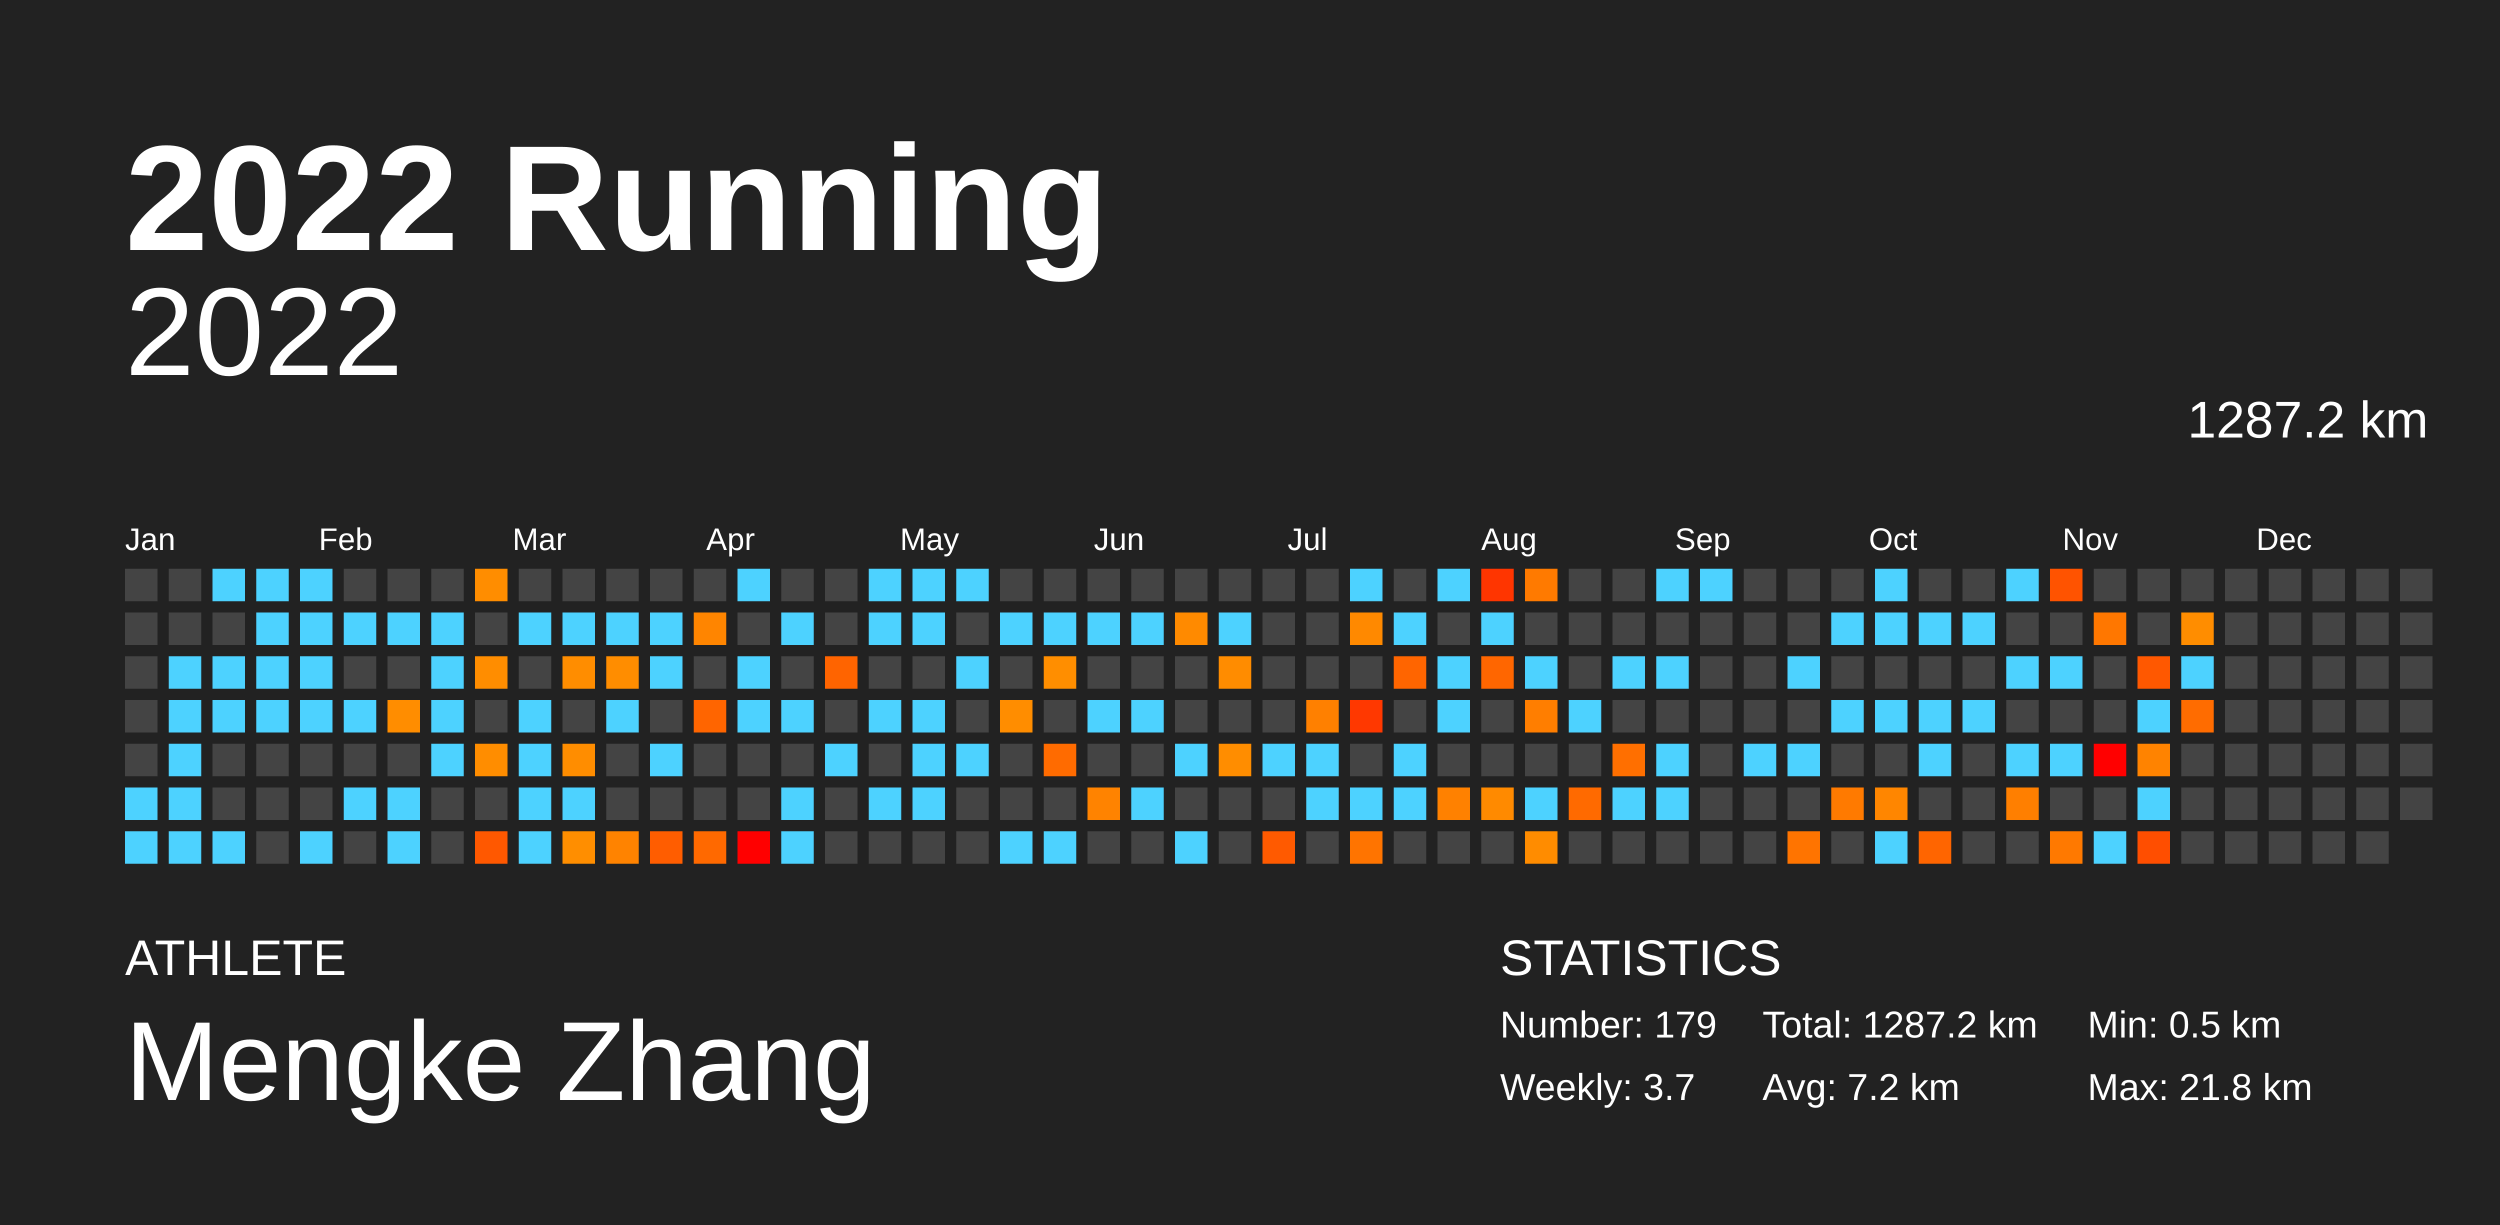
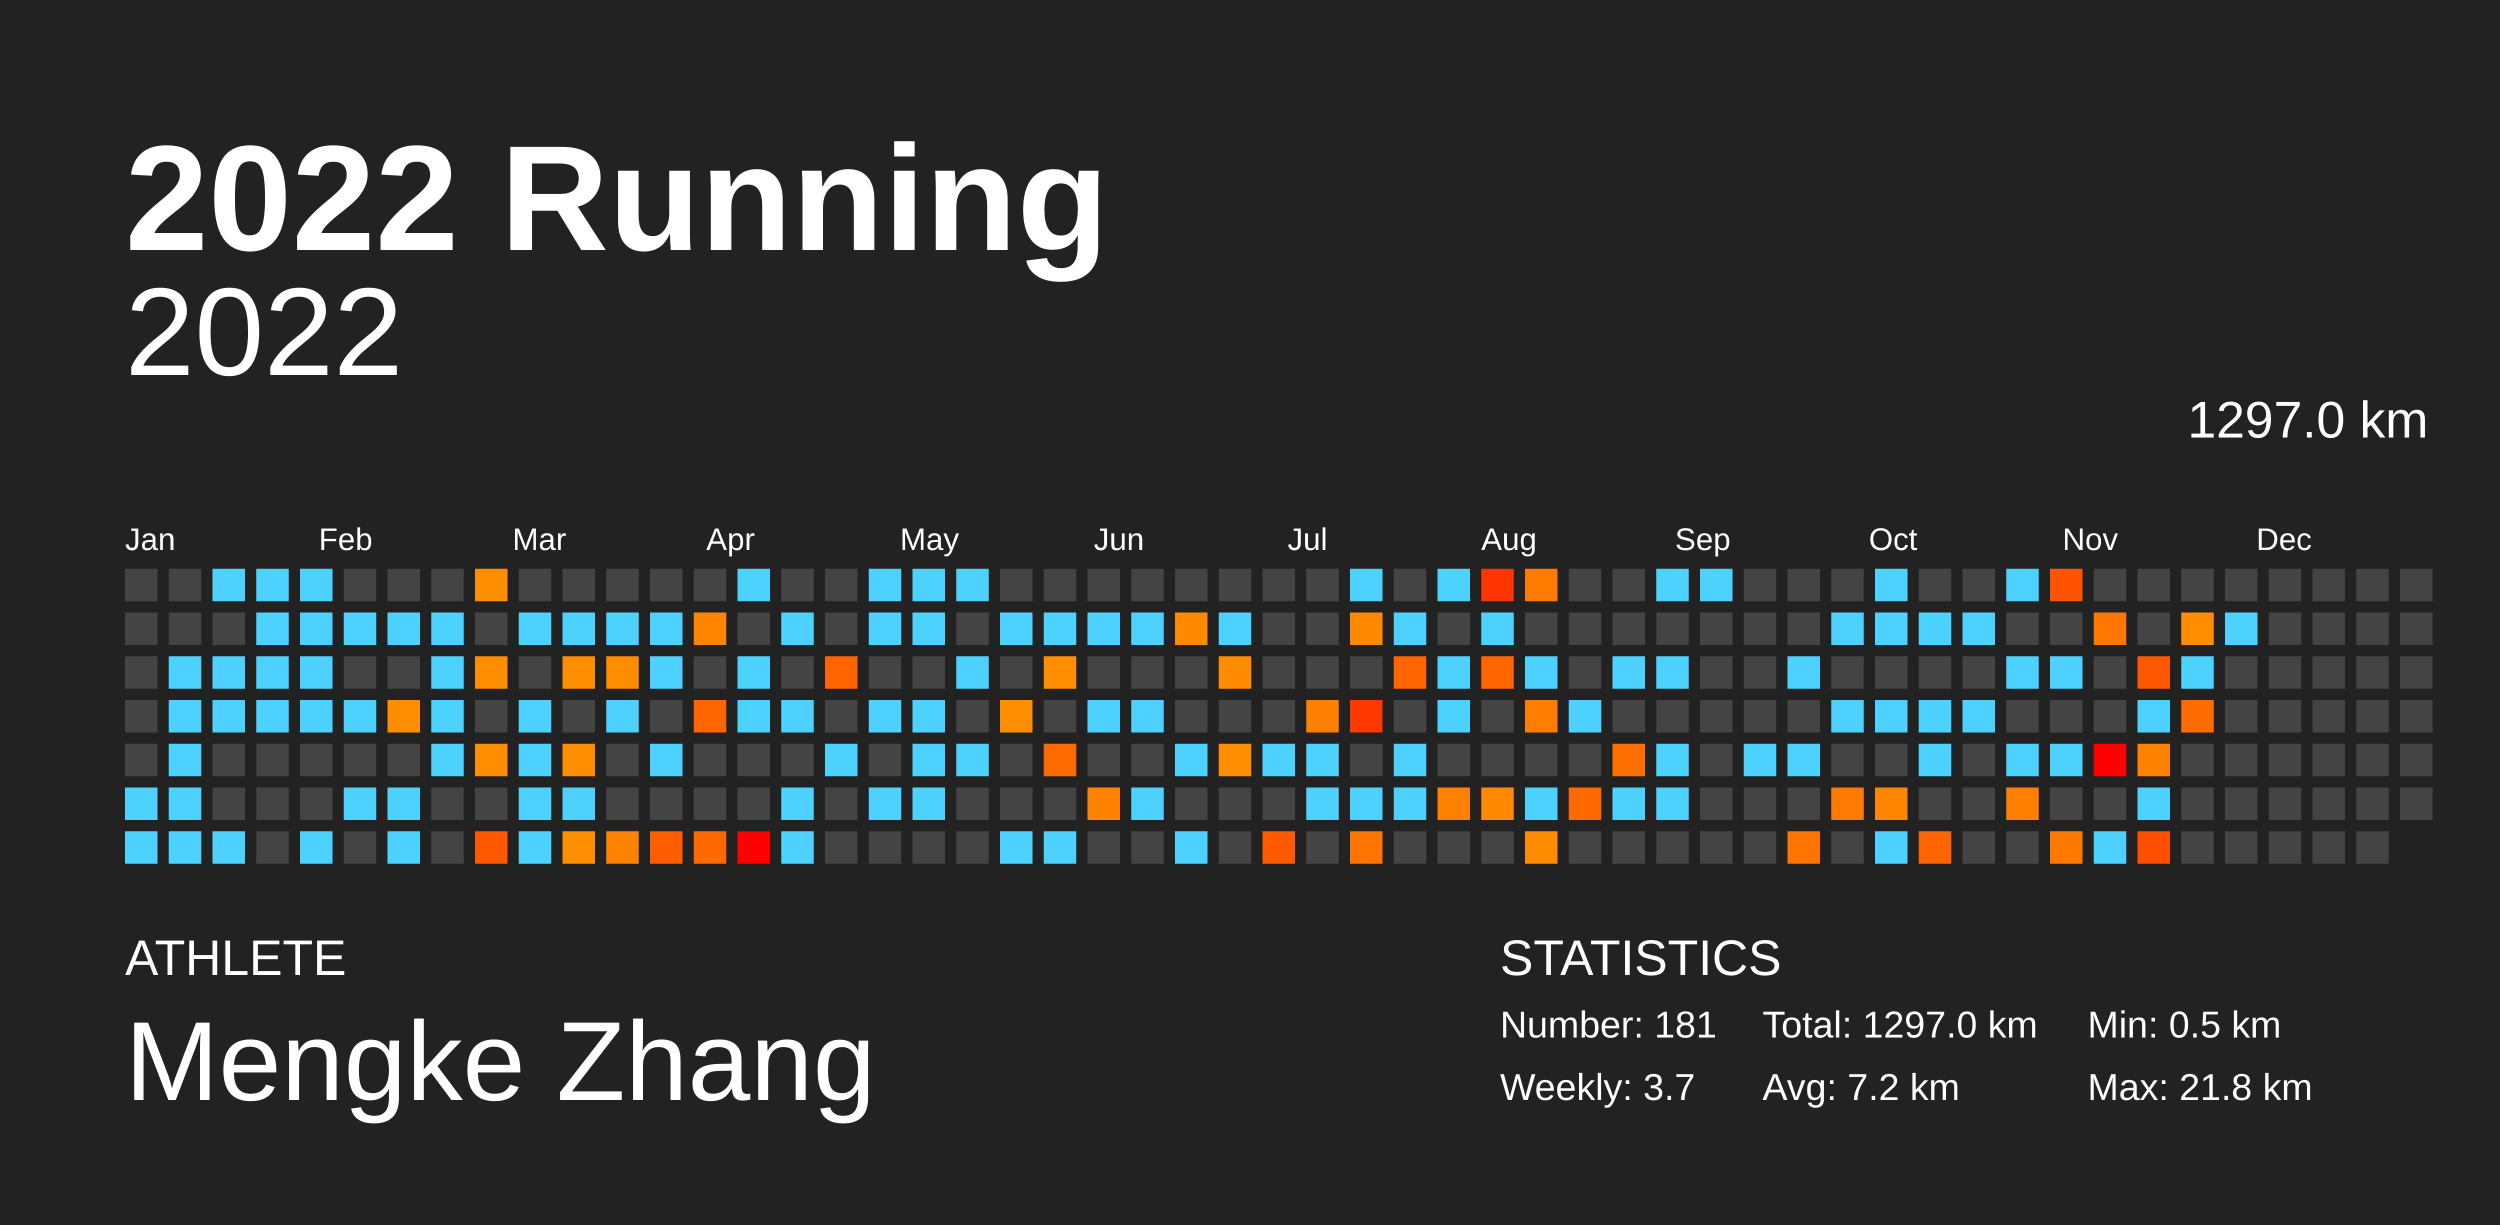
<svg xmlns="http://www.w3.org/2000/svg" baseProfile="full" height="98mm" version="1.1" viewBox="0,0,200,98" width="200mm">
  <defs />
  <rect fill="#222222" height="98" width="200" x="0" y="0" />
  <text fill="#FFFFFF" style="font-size:12px; font-family:Arial; font-weight:bold;" x="10" y="20">2022 Running</text>
  <text fill="#FFFFFF" style="font-size:4px; font-family:Arial" x="10" y="78">ATHLETE</text>
  <text fill="#FFFFFF" style="font-size:9px; font-family:Arial" x="10" y="88">Mengke Zhang</text>
  <text fill="#FFFFFF" style="font-size:4px; font-family:Arial" x="120" y="78">STATISTICS</text>
-   <text fill="#FFFFFF" style="font-size:3px; font-family:Arial" x="120" y="83">Number: 179</text>
+   <text fill="#FFFFFF" style="font-size:3px; font-family:Arial" x="120" y="83">Number: 181</text>
  <text fill="#FFFFFF" style="font-size:3px; font-family:Arial" x="120" y="88">Weekly: 3.7</text>
-   <text fill="#FFFFFF" style="font-size:3px; font-family:Arial" x="141" y="83">Total: 1287.2 km</text>
+   <text fill="#FFFFFF" style="font-size:3px; font-family:Arial" x="141" y="83">Total: 1297.0 km</text>
  <text fill="#FFFFFF" style="font-size:3px; font-family:Arial" x="141" y="88">Avg: 7.2 km</text>
  <text fill="#FFFFFF" style="font-size:3px; font-family:Arial" x="167" y="83">Min: 0.5 km</text>
  <text fill="#FFFFFF" style="font-size:3px; font-family:Arial" x="167" y="88">Max: 21.8 km</text>
  <text alignment-baseline="hanging" fill="#FFFFFF" style="font-size:10.0px; font-family:Arial;" x="10" y="30">2022</text>
-   <text alignment-baseline="hanging" fill="#FFFFFF" style="font-size:4.125px; font-family:Arial;" x="175" y="35">1287.2 km</text>
+   <text alignment-baseline="hanging" fill="#FFFFFF" style="font-size:4.125px; font-family:Arial;" x="175" y="35">1297.0 km</text>
  <text fill="#FFFFFF" style="font-size:2.5px; font-family:Arial" x="10.0" y="44">Jan</text>
  <text fill="#FFFFFF" style="font-size:2.5px; font-family:Arial" x="25.5" y="44">Feb</text>
  <text fill="#FFFFFF" style="font-size:2.5px; font-family:Arial" x="41.0" y="44">Mar</text>
  <text fill="#FFFFFF" style="font-size:2.5px; font-family:Arial" x="56.5" y="44">Apr</text>
  <text fill="#FFFFFF" style="font-size:2.5px; font-family:Arial" x="72.0" y="44">May</text>
  <text fill="#FFFFFF" style="font-size:2.5px; font-family:Arial" x="87.5" y="44">Jun</text>
  <text fill="#FFFFFF" style="font-size:2.5px; font-family:Arial" x="103.0" y="44">Jul</text>
  <text fill="#FFFFFF" style="font-size:2.5px; font-family:Arial" x="118.5" y="44">Aug</text>
  <text fill="#FFFFFF" style="font-size:2.5px; font-family:Arial" x="134.0" y="44">Sep</text>
  <text fill="#FFFFFF" style="font-size:2.5px; font-family:Arial" x="149.5" y="44">Oct</text>
  <text fill="#FFFFFF" style="font-size:2.5px; font-family:Arial" x="165.0" y="44">Nov</text>
  <text fill="#FFFFFF" style="font-size:2.5px; font-family:Arial" x="180.5" y="44">Dec</text>
  <rect fill="#444444" height="2.6" width="2.6" x="10.0" y="45.5" />
  <rect fill="#444444" height="2.6" width="2.6" x="10.0" y="49.0" />
  <rect fill="#444444" height="2.6" width="2.6" x="10.0" y="52.5" />
  <rect fill="#444444" height="2.6" width="2.6" x="10.0" y="56.0" />
  <rect fill="#444444" height="2.6" width="2.6" x="10.0" y="59.5" />
  <rect fill="#4dd2ff" height="2.6" width="2.6" x="10.0" y="63.0" />
  <rect fill="#4dd2ff" height="2.6" width="2.6" x="10.0" y="66.5" />
  <rect fill="#444444" height="2.6" width="2.6" x="13.5" y="45.5" />
  <rect fill="#444444" height="2.6" width="2.6" x="13.5" y="49.0" />
  <rect fill="#4dd2ff" height="2.6" width="2.6" x="13.5" y="52.5" />
  <rect fill="#4dd2ff" height="2.6" width="2.6" x="13.5" y="56.0" />
  <rect fill="#4dd2ff" height="2.6" width="2.6" x="13.5" y="59.5" />
  <rect fill="#4dd2ff" height="2.6" width="2.6" x="13.5" y="63.0" />
  <rect fill="#4dd2ff" height="2.6" width="2.6" x="13.5" y="66.5" />
  <rect fill="#4dd2ff" height="2.6" width="2.6" x="17.0" y="45.5" />
  <rect fill="#444444" height="2.6" width="2.6" x="17.0" y="49.0" />
  <rect fill="#4dd2ff" height="2.6" width="2.6" x="17.0" y="52.5" />
  <rect fill="#4dd2ff" height="2.6" width="2.6" x="17.0" y="56.0" />
  <rect fill="#444444" height="2.6" width="2.6" x="17.0" y="59.5" />
  <rect fill="#444444" height="2.6" width="2.6" x="17.0" y="63.0" />
  <rect fill="#4dd2ff" height="2.6" width="2.6" x="17.0" y="66.5" />
  <rect fill="#4dd2ff" height="2.6" width="2.6" x="20.5" y="45.5" />
  <rect fill="#4dd2ff" height="2.6" width="2.6" x="20.5" y="49.0" />
  <rect fill="#4dd2ff" height="2.6" width="2.6" x="20.5" y="52.5" />
  <rect fill="#4dd2ff" height="2.6" width="2.6" x="20.5" y="56.0" />
  <rect fill="#444444" height="2.6" width="2.6" x="20.5" y="59.5" />
  <rect fill="#444444" height="2.6" width="2.6" x="20.5" y="63.0" />
  <rect fill="#444444" height="2.6" width="2.6" x="20.5" y="66.5" />
  <rect fill="#4dd2ff" height="2.6" width="2.6" x="24.0" y="45.5" />
  <rect fill="#4dd2ff" height="2.6" width="2.6" x="24.0" y="49.0" />
  <rect fill="#4dd2ff" height="2.6" width="2.6" x="24.0" y="52.5" />
  <rect fill="#4dd2ff" height="2.6" width="2.6" x="24.0" y="56.0" />
  <rect fill="#444444" height="2.6" width="2.6" x="24.0" y="59.5" />
  <rect fill="#444444" height="2.6" width="2.6" x="24.0" y="63.0" />
  <rect fill="#4dd2ff" height="2.6" width="2.6" x="24.0" y="66.5" />
  <rect fill="#444444" height="2.6" width="2.6" x="27.5" y="45.5" />
  <rect fill="#4dd2ff" height="2.6" width="2.6" x="27.5" y="49.0" />
  <rect fill="#444444" height="2.6" width="2.6" x="27.5" y="52.5" />
  <rect fill="#4dd2ff" height="2.6" width="2.6" x="27.5" y="56.0" />
  <rect fill="#444444" height="2.6" width="2.6" x="27.5" y="59.5" />
  <rect fill="#4dd2ff" height="2.6" width="2.6" x="27.5" y="63.0" />
  <rect fill="#444444" height="2.6" width="2.6" x="27.5" y="66.5" />
  <rect fill="#444444" height="2.6" width="2.6" x="31.0" y="45.5" />
  <rect fill="#4dd2ff" height="2.6" width="2.6" x="31.0" y="49.0" />
  <rect fill="#444444" height="2.6" width="2.6" x="31.0" y="52.5" />
  <rect fill="#ff8d00" height="2.6" width="2.6" x="31.0" y="56.0" />
  <rect fill="#444444" height="2.6" width="2.6" x="31.0" y="59.5" />
  <rect fill="#4dd2ff" height="2.6" width="2.6" x="31.0" y="63.0" />
  <rect fill="#4dd2ff" height="2.6" width="2.6" x="31.0" y="66.5" />
  <rect fill="#444444" height="2.6" width="2.6" x="34.5" y="45.5" />
  <rect fill="#4dd2ff" height="2.6" width="2.6" x="34.5" y="49.0" />
  <rect fill="#4dd2ff" height="2.6" width="2.6" x="34.5" y="52.5" />
  <rect fill="#4dd2ff" height="2.6" width="2.6" x="34.5" y="56.0" />
  <rect fill="#4dd2ff" height="2.6" width="2.6" x="34.5" y="59.5" />
  <rect fill="#444444" height="2.6" width="2.6" x="34.5" y="63.0" />
  <rect fill="#444444" height="2.6" width="2.6" x="34.5" y="66.5" />
  <rect fill="#ff8d00" height="2.6" width="2.6" x="38.0" y="45.5" />
  <rect fill="#444444" height="2.6" width="2.6" x="38.0" y="49.0" />
  <rect fill="#ff8d00" height="2.6" width="2.6" x="38.0" y="52.5" />
  <rect fill="#444444" height="2.6" width="2.6" x="38.0" y="56.0" />
  <rect fill="#ff8d00" height="2.6" width="2.6" x="38.0" y="59.5" />
  <rect fill="#444444" height="2.6" width="2.6" x="38.0" y="63.0" />
  <rect fill="#ff5800" height="2.6" width="2.6" x="38.0" y="66.5" />
  <rect fill="#444444" height="2.6" width="2.6" x="41.5" y="45.5" />
  <rect fill="#4dd2ff" height="2.6" width="2.6" x="41.5" y="49.0" />
  <rect fill="#444444" height="2.6" width="2.6" x="41.5" y="52.5" />
  <rect fill="#4dd2ff" height="2.6" width="2.6" x="41.5" y="56.0" />
  <rect fill="#4dd2ff" height="2.6" width="2.6" x="41.5" y="59.5" />
  <rect fill="#4dd2ff" height="2.6" width="2.6" x="41.5" y="63.0" />
  <rect fill="#4dd2ff" height="2.6" width="2.6" x="41.5" y="66.5" />
  <rect fill="#444444" height="2.6" width="2.6" x="45.0" y="45.5" />
  <rect fill="#4dd2ff" height="2.6" width="2.6" x="45.0" y="49.0" />
  <rect fill="#ff8d00" height="2.6" width="2.6" x="45.0" y="52.5" />
  <rect fill="#444444" height="2.6" width="2.6" x="45.0" y="56.0" />
  <rect fill="#ff8d00" height="2.6" width="2.6" x="45.0" y="59.5" />
  <rect fill="#4dd2ff" height="2.6" width="2.6" x="45.0" y="63.0" />
  <rect fill="#ff8e00" height="2.6" width="2.6" x="45.0" y="66.5" />
  <rect fill="#444444" height="2.6" width="2.6" x="48.5" y="45.5" />
  <rect fill="#4dd2ff" height="2.6" width="2.6" x="48.5" y="49.0" />
  <rect fill="#ff8d00" height="2.6" width="2.6" x="48.5" y="52.5" />
  <rect fill="#4dd2ff" height="2.6" width="2.6" x="48.5" y="56.0" />
  <rect fill="#444444" height="2.6" width="2.6" x="48.5" y="59.5" />
  <rect fill="#444444" height="2.6" width="2.6" x="48.5" y="63.0" />
  <rect fill="#ff8300" height="2.6" width="2.6" x="48.5" y="66.5" />
  <rect fill="#444444" height="2.6" width="2.6" x="52.0" y="45.5" />
  <rect fill="#4dd2ff" height="2.6" width="2.6" x="52.0" y="49.0" />
  <rect fill="#4dd2ff" height="2.6" width="2.6" x="52.0" y="52.5" />
  <rect fill="#444444" height="2.6" width="2.6" x="52.0" y="56.0" />
  <rect fill="#4dd2ff" height="2.6" width="2.6" x="52.0" y="59.5" />
  <rect fill="#444444" height="2.6" width="2.6" x="52.0" y="63.0" />
  <rect fill="#ff5d00" height="2.6" width="2.6" x="52.0" y="66.5" />
  <rect fill="#444444" height="2.6" width="2.6" x="55.5" y="45.5" />
  <rect fill="#ff8500" height="2.6" width="2.6" x="55.5" y="49.0" />
  <rect fill="#444444" height="2.6" width="2.6" x="55.5" y="52.5" />
  <rect fill="#ff6500" height="2.6" width="2.6" x="55.5" y="56.0" />
  <rect fill="#444444" height="2.6" width="2.6" x="55.5" y="59.5" />
  <rect fill="#444444" height="2.6" width="2.6" x="55.5" y="63.0" />
  <rect fill="#ff6900" height="2.6" width="2.6" x="55.5" y="66.5" />
  <rect fill="#4dd2ff" height="2.6" width="2.6" x="59.0" y="45.5" />
  <rect fill="#444444" height="2.6" width="2.6" x="59.0" y="49.0" />
  <rect fill="#4dd2ff" height="2.6" width="2.6" x="59.0" y="52.5" />
  <rect fill="#4dd2ff" height="2.6" width="2.6" x="59.0" y="56.0" />
  <rect fill="#444444" height="2.6" width="2.6" x="59.0" y="59.5" />
  <rect fill="#444444" height="2.6" width="2.6" x="59.0" y="63.0" />
  <rect fill="red" height="2.6" width="2.6" x="59.0" y="66.5" />
  <rect fill="#444444" height="2.6" width="2.6" x="62.5" y="45.5" />
  <rect fill="#4dd2ff" height="2.6" width="2.6" x="62.5" y="49.0" />
  <rect fill="#444444" height="2.6" width="2.6" x="62.5" y="52.5" />
  <rect fill="#4dd2ff" height="2.6" width="2.6" x="62.5" y="56.0" />
  <rect fill="#444444" height="2.6" width="2.6" x="62.5" y="59.5" />
  <rect fill="#4dd2ff" height="2.6" width="2.6" x="62.5" y="63.0" />
  <rect fill="#4dd2ff" height="2.6" width="2.6" x="62.5" y="66.5" />
  <rect fill="#444444" height="2.6" width="2.6" x="66.0" y="45.5" />
  <rect fill="#444444" height="2.6" width="2.6" x="66.0" y="49.0" />
  <rect fill="#ff6400" height="2.6" width="2.6" x="66.0" y="52.5" />
  <rect fill="#444444" height="2.6" width="2.6" x="66.0" y="56.0" />
  <rect fill="#4dd2ff" height="2.6" width="2.6" x="66.0" y="59.5" />
  <rect fill="#444444" height="2.6" width="2.6" x="66.0" y="63.0" />
  <rect fill="#444444" height="2.6" width="2.6" x="66.0" y="66.5" />
  <rect fill="#4dd2ff" height="2.6" width="2.6" x="69.5" y="45.5" />
  <rect fill="#4dd2ff" height="2.6" width="2.6" x="69.5" y="49.0" />
  <rect fill="#444444" height="2.6" width="2.6" x="69.5" y="52.5" />
  <rect fill="#4dd2ff" height="2.6" width="2.6" x="69.5" y="56.0" />
  <rect fill="#444444" height="2.6" width="2.6" x="69.5" y="59.5" />
  <rect fill="#4dd2ff" height="2.6" width="2.6" x="69.5" y="63.0" />
  <rect fill="#444444" height="2.6" width="2.6" x="69.5" y="66.5" />
  <rect fill="#4dd2ff" height="2.6" width="2.6" x="73.0" y="45.5" />
  <rect fill="#4dd2ff" height="2.6" width="2.6" x="73.0" y="49.0" />
  <rect fill="#444444" height="2.6" width="2.6" x="73.0" y="52.5" />
  <rect fill="#4dd2ff" height="2.6" width="2.6" x="73.0" y="56.0" />
  <rect fill="#4dd2ff" height="2.6" width="2.6" x="73.0" y="59.5" />
  <rect fill="#4dd2ff" height="2.6" width="2.6" x="73.0" y="63.0" />
  <rect fill="#444444" height="2.6" width="2.6" x="73.0" y="66.5" />
  <rect fill="#4dd2ff" height="2.6" width="2.6" x="76.5" y="45.5" />
  <rect fill="#444444" height="2.6" width="2.6" x="76.5" y="49.0" />
  <rect fill="#4dd2ff" height="2.6" width="2.6" x="76.5" y="52.5" />
  <rect fill="#444444" height="2.6" width="2.6" x="76.5" y="56.0" />
  <rect fill="#4dd2ff" height="2.6" width="2.6" x="76.5" y="59.5" />
  <rect fill="#444444" height="2.6" width="2.6" x="76.5" y="63.0" />
  <rect fill="#444444" height="2.6" width="2.6" x="76.5" y="66.5" />
  <rect fill="#444444" height="2.6" width="2.6" x="80.0" y="45.5" />
  <rect fill="#4dd2ff" height="2.6" width="2.6" x="80.0" y="49.0" />
  <rect fill="#444444" height="2.6" width="2.6" x="80.0" y="52.5" />
  <rect fill="#ff8d00" height="2.6" width="2.6" x="80.0" y="56.0" />
  <rect fill="#444444" height="2.6" width="2.6" x="80.0" y="59.5" />
  <rect fill="#444444" height="2.6" width="2.6" x="80.0" y="63.0" />
  <rect fill="#4dd2ff" height="2.6" width="2.6" x="80.0" y="66.5" />
  <rect fill="#444444" height="2.6" width="2.6" x="83.5" y="45.5" />
  <rect fill="#4dd2ff" height="2.6" width="2.6" x="83.5" y="49.0" />
  <rect fill="#ff8e00" height="2.6" width="2.6" x="83.5" y="52.5" />
  <rect fill="#444444" height="2.6" width="2.6" x="83.5" y="56.0" />
  <rect fill="#ff6b00" height="2.6" width="2.6" x="83.5" y="59.5" />
  <rect fill="#444444" height="2.6" width="2.6" x="83.5" y="63.0" />
  <rect fill="#4dd2ff" height="2.6" width="2.6" x="83.5" y="66.5" />
  <rect fill="#444444" height="2.6" width="2.6" x="87.0" y="45.5" />
  <rect fill="#4dd2ff" height="2.6" width="2.6" x="87.0" y="49.0" />
  <rect fill="#444444" height="2.6" width="2.6" x="87.0" y="52.5" />
  <rect fill="#4dd2ff" height="2.6" width="2.6" x="87.0" y="56.0" />
  <rect fill="#444444" height="2.6" width="2.6" x="87.0" y="59.5" />
  <rect fill="#ff8300" height="2.6" width="2.6" x="87.0" y="63.0" />
  <rect fill="#444444" height="2.6" width="2.6" x="87.0" y="66.5" />
  <rect fill="#444444" height="2.6" width="2.6" x="90.5" y="45.5" />
  <rect fill="#4dd2ff" height="2.6" width="2.6" x="90.5" y="49.0" />
  <rect fill="#444444" height="2.6" width="2.6" x="90.5" y="52.5" />
  <rect fill="#4dd2ff" height="2.6" width="2.6" x="90.5" y="56.0" />
  <rect fill="#444444" height="2.6" width="2.6" x="90.5" y="59.5" />
  <rect fill="#4dd2ff" height="2.6" width="2.6" x="90.5" y="63.0" />
  <rect fill="#444444" height="2.6" width="2.6" x="90.5" y="66.5" />
  <rect fill="#444444" height="2.6" width="2.6" x="94.0" y="45.5" />
  <rect fill="#ff8a00" height="2.6" width="2.6" x="94.0" y="49.0" />
  <rect fill="#444444" height="2.6" width="2.6" x="94.0" y="52.5" />
  <rect fill="#444444" height="2.6" width="2.6" x="94.0" y="56.0" />
  <rect fill="#4dd2ff" height="2.6" width="2.6" x="94.0" y="59.5" />
  <rect fill="#444444" height="2.6" width="2.6" x="94.0" y="63.0" />
  <rect fill="#4dd2ff" height="2.6" width="2.6" x="94.0" y="66.5" />
  <rect fill="#444444" height="2.6" width="2.6" x="97.5" y="45.5" />
  <rect fill="#4dd2ff" height="2.6" width="2.6" x="97.5" y="49.0" />
  <rect fill="#ff8c00" height="2.6" width="2.6" x="97.5" y="52.5" />
  <rect fill="#444444" height="2.6" width="2.6" x="97.5" y="56.0" />
  <rect fill="#ff8d00" height="2.6" width="2.6" x="97.5" y="59.5" />
  <rect fill="#444444" height="2.6" width="2.6" x="97.5" y="63.0" />
  <rect fill="#444444" height="2.6" width="2.6" x="97.5" y="66.5" />
  <rect fill="#444444" height="2.6" width="2.6" x="101.0" y="45.5" />
  <rect fill="#444444" height="2.6" width="2.6" x="101.0" y="49.0" />
  <rect fill="#444444" height="2.6" width="2.6" x="101.0" y="52.5" />
  <rect fill="#444444" height="2.6" width="2.6" x="101.0" y="56.0" />
  <rect fill="#4dd2ff" height="2.6" width="2.6" x="101.0" y="59.5" />
  <rect fill="#444444" height="2.6" width="2.6" x="101.0" y="63.0" />
  <rect fill="#ff5a00" height="2.6" width="2.6" x="101.0" y="66.5" />
  <rect fill="#444444" height="2.6" width="2.6" x="104.5" y="45.5" />
  <rect fill="#444444" height="2.6" width="2.6" x="104.5" y="49.0" />
  <rect fill="#444444" height="2.6" width="2.6" x="104.5" y="52.5" />
  <rect fill="#ff8000" height="2.6" width="2.6" x="104.5" y="56.0" />
  <rect fill="#4dd2ff" height="2.6" width="2.6" x="104.5" y="59.5" />
  <rect fill="#4dd2ff" height="2.6" width="2.6" x="104.5" y="63.0" />
  <rect fill="#444444" height="2.6" width="2.6" x="104.5" y="66.5" />
  <rect fill="#4dd2ff" height="2.6" width="2.6" x="108.0" y="45.5" />
  <rect fill="#ff8900" height="2.6" width="2.6" x="108.0" y="49.0" />
  <rect fill="#444444" height="2.6" width="2.6" x="108.0" y="52.5" />
  <rect fill="#ff3800" height="2.6" width="2.6" x="108.0" y="56.0" />
  <rect fill="#444444" height="2.6" width="2.6" x="108.0" y="59.5" />
  <rect fill="#4dd2ff" height="2.6" width="2.6" x="108.0" y="63.0" />
  <rect fill="#ff7400" height="2.6" width="2.6" x="108.0" y="66.5" />
  <rect fill="#444444" height="2.6" width="2.6" x="111.5" y="45.5" />
  <rect fill="#4dd2ff" height="2.6" width="2.6" x="111.5" y="49.0" />
  <rect fill="#ff6500" height="2.6" width="2.6" x="111.5" y="52.5" />
  <rect fill="#444444" height="2.6" width="2.6" x="111.5" y="56.0" />
  <rect fill="#4dd2ff" height="2.6" width="2.6" x="111.5" y="59.5" />
  <rect fill="#4dd2ff" height="2.6" width="2.6" x="111.5" y="63.0" />
  <rect fill="#444444" height="2.6" width="2.6" x="111.5" y="66.5" />
  <rect fill="#4dd2ff" height="2.6" width="2.6" x="115.0" y="45.5" />
  <rect fill="#444444" height="2.6" width="2.6" x="115.0" y="49.0" />
  <rect fill="#4dd2ff" height="2.6" width="2.6" x="115.0" y="52.5" />
  <rect fill="#4dd2ff" height="2.6" width="2.6" x="115.0" y="56.0" />
  <rect fill="#444444" height="2.6" width="2.6" x="115.0" y="59.5" />
  <rect fill="#ff8100" height="2.6" width="2.6" x="115.0" y="63.0" />
  <rect fill="#444444" height="2.6" width="2.6" x="115.0" y="66.5" />
  <rect fill="#ff3500" height="2.6" width="2.6" x="118.5" y="45.5" />
  <rect fill="#4dd2ff" height="2.6" width="2.6" x="118.5" y="49.0" />
  <rect fill="#ff6600" height="2.6" width="2.6" x="118.5" y="52.5" />
  <rect fill="#444444" height="2.6" width="2.6" x="118.5" y="56.0" />
  <rect fill="#444444" height="2.6" width="2.6" x="118.5" y="59.5" />
  <rect fill="#ff8a00" height="2.6" width="2.6" x="118.5" y="63.0" />
  <rect fill="#444444" height="2.6" width="2.6" x="118.5" y="66.5" />
  <rect fill="#ff7a00" height="2.6" width="2.6" x="122.0" y="45.5" />
  <rect fill="#444444" height="2.6" width="2.6" x="122.0" y="49.0" />
  <rect fill="#4dd2ff" height="2.6" width="2.6" x="122.0" y="52.5" />
  <rect fill="#ff7e00" height="2.6" width="2.6" x="122.0" y="56.0" />
  <rect fill="#444444" height="2.6" width="2.6" x="122.0" y="59.5" />
  <rect fill="#4dd2ff" height="2.6" width="2.6" x="122.0" y="63.0" />
  <rect fill="#ff8c00" height="2.6" width="2.6" x="122.0" y="66.5" />
  <rect fill="#444444" height="2.6" width="2.6" x="125.5" y="45.5" />
  <rect fill="#444444" height="2.6" width="2.6" x="125.5" y="49.0" />
  <rect fill="#444444" height="2.6" width="2.6" x="125.5" y="52.5" />
  <rect fill="#4dd2ff" height="2.6" width="2.6" x="125.5" y="56.0" />
  <rect fill="#444444" height="2.6" width="2.6" x="125.5" y="59.5" />
  <rect fill="#ff6a00" height="2.6" width="2.6" x="125.5" y="63.0" />
  <rect fill="#444444" height="2.6" width="2.6" x="125.5" y="66.5" />
  <rect fill="#444444" height="2.6" width="2.6" x="129.0" y="45.5" />
  <rect fill="#444444" height="2.6" width="2.6" x="129.0" y="49.0" />
  <rect fill="#4dd2ff" height="2.6" width="2.6" x="129.0" y="52.5" />
  <rect fill="#444444" height="2.6" width="2.6" x="129.0" y="56.0" />
  <rect fill="#ff6f00" height="2.6" width="2.6" x="129.0" y="59.5" />
  <rect fill="#4dd2ff" height="2.6" width="2.6" x="129.0" y="63.0" />
  <rect fill="#444444" height="2.6" width="2.6" x="129.0" y="66.5" />
  <rect fill="#4dd2ff" height="2.6" width="2.6" x="132.5" y="45.5" />
  <rect fill="#444444" height="2.6" width="2.6" x="132.5" y="49.0" />
  <rect fill="#4dd2ff" height="2.6" width="2.6" x="132.5" y="52.5" />
  <rect fill="#444444" height="2.6" width="2.6" x="132.5" y="56.0" />
  <rect fill="#4dd2ff" height="2.6" width="2.6" x="132.5" y="59.5" />
  <rect fill="#4dd2ff" height="2.6" width="2.6" x="132.5" y="63.0" />
  <rect fill="#444444" height="2.6" width="2.6" x="132.5" y="66.5" />
  <rect fill="#4dd2ff" height="2.6" width="2.6" x="136.0" y="45.5" />
  <rect fill="#444444" height="2.6" width="2.6" x="136.0" y="49.0" />
  <rect fill="#444444" height="2.6" width="2.6" x="136.0" y="52.5" />
  <rect fill="#444444" height="2.6" width="2.6" x="136.0" y="56.0" />
  <rect fill="#444444" height="2.6" width="2.6" x="136.0" y="59.5" />
  <rect fill="#444444" height="2.6" width="2.6" x="136.0" y="63.0" />
  <rect fill="#444444" height="2.6" width="2.6" x="136.0" y="66.5" />
  <rect fill="#444444" height="2.6" width="2.6" x="139.5" y="45.5" />
  <rect fill="#444444" height="2.6" width="2.6" x="139.5" y="49.0" />
  <rect fill="#444444" height="2.6" width="2.6" x="139.5" y="52.5" />
  <rect fill="#444444" height="2.6" width="2.6" x="139.5" y="56.0" />
  <rect fill="#4dd2ff" height="2.6" width="2.6" x="139.5" y="59.5" />
  <rect fill="#444444" height="2.6" width="2.6" x="139.5" y="63.0" />
  <rect fill="#444444" height="2.6" width="2.6" x="139.5" y="66.5" />
  <rect fill="#444444" height="2.6" width="2.6" x="143.0" y="45.5" />
  <rect fill="#444444" height="2.6" width="2.6" x="143.0" y="49.0" />
  <rect fill="#4dd2ff" height="2.6" width="2.6" x="143.0" y="52.5" />
  <rect fill="#444444" height="2.6" width="2.6" x="143.0" y="56.0" />
  <rect fill="#4dd2ff" height="2.6" width="2.6" x="143.0" y="59.5" />
  <rect fill="#444444" height="2.6" width="2.6" x="143.0" y="63.0" />
  <rect fill="#ff7400" height="2.6" width="2.6" x="143.0" y="66.5" />
  <rect fill="#444444" height="2.6" width="2.6" x="146.5" y="45.5" />
  <rect fill="#4dd2ff" height="2.6" width="2.6" x="146.5" y="49.0" />
  <rect fill="#444444" height="2.6" width="2.6" x="146.5" y="52.5" />
  <rect fill="#4dd2ff" height="2.6" width="2.6" x="146.5" y="56.0" />
  <rect fill="#444444" height="2.6" width="2.6" x="146.5" y="59.5" />
  <rect fill="#ff7a00" height="2.6" width="2.6" x="146.5" y="63.0" />
  <rect fill="#444444" height="2.6" width="2.6" x="146.5" y="66.5" />
  <rect fill="#4dd2ff" height="2.6" width="2.6" x="150.0" y="45.5" />
  <rect fill="#4dd2ff" height="2.6" width="2.6" x="150.0" y="49.0" />
  <rect fill="#444444" height="2.6" width="2.6" x="150.0" y="52.5" />
  <rect fill="#4dd2ff" height="2.6" width="2.6" x="150.0" y="56.0" />
  <rect fill="#444444" height="2.6" width="2.6" x="150.0" y="59.5" />
  <rect fill="#ff8600" height="2.6" width="2.6" x="150.0" y="63.0" />
  <rect fill="#4dd2ff" height="2.6" width="2.6" x="150.0" y="66.5" />
  <rect fill="#444444" height="2.6" width="2.6" x="153.5" y="45.5" />
  <rect fill="#4dd2ff" height="2.6" width="2.6" x="153.5" y="49.0" />
  <rect fill="#444444" height="2.6" width="2.6" x="153.5" y="52.5" />
  <rect fill="#4dd2ff" height="2.6" width="2.6" x="153.5" y="56.0" />
  <rect fill="#4dd2ff" height="2.6" width="2.6" x="153.5" y="59.5" />
  <rect fill="#444444" height="2.6" width="2.6" x="153.5" y="63.0" />
  <rect fill="#ff6500" height="2.6" width="2.6" x="153.5" y="66.5" />
  <rect fill="#444444" height="2.6" width="2.6" x="157.0" y="45.5" />
  <rect fill="#4dd2ff" height="2.6" width="2.6" x="157.0" y="49.0" />
  <rect fill="#444444" height="2.6" width="2.6" x="157.0" y="52.5" />
  <rect fill="#4dd2ff" height="2.6" width="2.6" x="157.0" y="56.0" />
  <rect fill="#444444" height="2.6" width="2.6" x="157.0" y="59.5" />
  <rect fill="#444444" height="2.6" width="2.6" x="157.0" y="63.0" />
  <rect fill="#444444" height="2.6" width="2.6" x="157.0" y="66.5" />
  <rect fill="#4dd2ff" height="2.6" width="2.6" x="160.5" y="45.5" />
  <rect fill="#444444" height="2.6" width="2.6" x="160.5" y="49.0" />
  <rect fill="#4dd2ff" height="2.6" width="2.6" x="160.5" y="52.5" />
  <rect fill="#444444" height="2.6" width="2.6" x="160.5" y="56.0" />
  <rect fill="#4dd2ff" height="2.6" width="2.6" x="160.5" y="59.5" />
  <rect fill="#ff7f00" height="2.6" width="2.6" x="160.5" y="63.0" />
  <rect fill="#444444" height="2.6" width="2.6" x="160.5" y="66.5" />
  <rect fill="#ff5300" height="2.6" width="2.6" x="164.0" y="45.5" />
  <rect fill="#444444" height="2.6" width="2.6" x="164.0" y="49.0" />
  <rect fill="#4dd2ff" height="2.6" width="2.6" x="164.0" y="52.5" />
  <rect fill="#444444" height="2.6" width="2.6" x="164.0" y="56.0" />
  <rect fill="#4dd2ff" height="2.6" width="2.6" x="164.0" y="59.5" />
  <rect fill="#444444" height="2.6" width="2.6" x="164.0" y="63.0" />
  <rect fill="#ff7900" height="2.6" width="2.6" x="164.0" y="66.5" />
  <rect fill="#444444" height="2.6" width="2.6" x="167.5" y="45.5" />
  <rect fill="#ff7700" height="2.6" width="2.6" x="167.5" y="49.0" />
  <rect fill="#444444" height="2.6" width="2.6" x="167.5" y="52.5" />
  <rect fill="#444444" height="2.6" width="2.6" x="167.5" y="56.0" />
  <rect fill="red" height="2.6" width="2.6" x="167.5" y="59.5" />
  <rect fill="#444444" height="2.6" width="2.6" x="167.5" y="63.0" />
  <rect fill="#4dd2ff" height="2.6" width="2.6" x="167.5" y="66.5" />
  <rect fill="#444444" height="2.6" width="2.6" x="171.0" y="45.5" />
  <rect fill="#444444" height="2.6" width="2.6" x="171.0" y="49.0" />
  <rect fill="#ff5800" height="2.6" width="2.6" x="171.0" y="52.5" />
  <rect fill="#4dd2ff" height="2.6" width="2.6" x="171.0" y="56.0" />
  <rect fill="#ff8300" height="2.6" width="2.6" x="171.0" y="59.5" />
  <rect fill="#4dd2ff" height="2.6" width="2.6" x="171.0" y="63.0" />
  <rect fill="#ff4e00" height="2.6" width="2.6" x="171.0" y="66.5" />
  <rect fill="#444444" height="2.6" width="2.6" x="174.5" y="45.5" />
  <rect fill="#ff8d00" height="2.6" width="2.6" x="174.5" y="49.0" />
  <rect fill="#4dd2ff" height="2.6" width="2.6" x="174.5" y="52.5" />
  <rect fill="#ff6c00" height="2.6" width="2.6" x="174.5" y="56.0" />
  <rect fill="#444444" height="2.6" width="2.6" x="174.5" y="59.5" />
  <rect fill="#444444" height="2.6" width="2.6" x="174.5" y="63.0" />
  <rect fill="#444444" height="2.6" width="2.6" x="174.5" y="66.5" />
  <rect fill="#444444" height="2.6" width="2.6" x="178.0" y="45.5" />
-   <rect fill="#444444" height="2.6" width="2.6" x="178.0" y="49.0" />
+   <rect fill="#4dd2ff" height="2.6" width="2.6" x="178.0" y="49.0" />
  <rect fill="#444444" height="2.6" width="2.6" x="178.0" y="52.5" />
  <rect fill="#444444" height="2.6" width="2.6" x="178.0" y="56.0" />
  <rect fill="#444444" height="2.6" width="2.6" x="178.0" y="59.5" />
  <rect fill="#444444" height="2.6" width="2.6" x="178.0" y="63.0" />
  <rect fill="#444444" height="2.6" width="2.6" x="178.0" y="66.5" />
  <rect fill="#444444" height="2.6" width="2.6" x="181.5" y="45.5" />
  <rect fill="#444444" height="2.6" width="2.6" x="181.5" y="49.0" />
  <rect fill="#444444" height="2.6" width="2.6" x="181.5" y="52.5" />
  <rect fill="#444444" height="2.6" width="2.6" x="181.5" y="56.0" />
  <rect fill="#444444" height="2.6" width="2.6" x="181.5" y="59.5" />
  <rect fill="#444444" height="2.6" width="2.6" x="181.5" y="63.0" />
  <rect fill="#444444" height="2.6" width="2.6" x="181.5" y="66.5" />
  <rect fill="#444444" height="2.6" width="2.6" x="185.0" y="45.5" />
  <rect fill="#444444" height="2.6" width="2.6" x="185.0" y="49.0" />
  <rect fill="#444444" height="2.6" width="2.6" x="185.0" y="52.5" />
  <rect fill="#444444" height="2.6" width="2.6" x="185.0" y="56.0" />
  <rect fill="#444444" height="2.6" width="2.6" x="185.0" y="59.5" />
  <rect fill="#444444" height="2.6" width="2.6" x="185.0" y="63.0" />
  <rect fill="#444444" height="2.6" width="2.6" x="185.0" y="66.5" />
  <rect fill="#444444" height="2.6" width="2.6" x="188.5" y="45.5" />
  <rect fill="#444444" height="2.6" width="2.6" x="188.5" y="49.0" />
  <rect fill="#444444" height="2.6" width="2.6" x="188.5" y="52.5" />
  <rect fill="#444444" height="2.6" width="2.6" x="188.5" y="56.0" />
  <rect fill="#444444" height="2.6" width="2.6" x="188.5" y="59.5" />
  <rect fill="#444444" height="2.6" width="2.6" x="188.5" y="63.0" />
  <rect fill="#444444" height="2.6" width="2.6" x="188.5" y="66.5" />
  <rect fill="#444444" height="2.6" width="2.6" x="192.0" y="45.5" />
  <rect fill="#444444" height="2.6" width="2.6" x="192.0" y="49.0" />
  <rect fill="#444444" height="2.6" width="2.6" x="192.0" y="52.5" />
  <rect fill="#444444" height="2.6" width="2.6" x="192.0" y="56.0" />
  <rect fill="#444444" height="2.6" width="2.6" x="192.0" y="59.5" />
  <rect fill="#444444" height="2.6" width="2.6" x="192.0" y="63.0" />
</svg>
